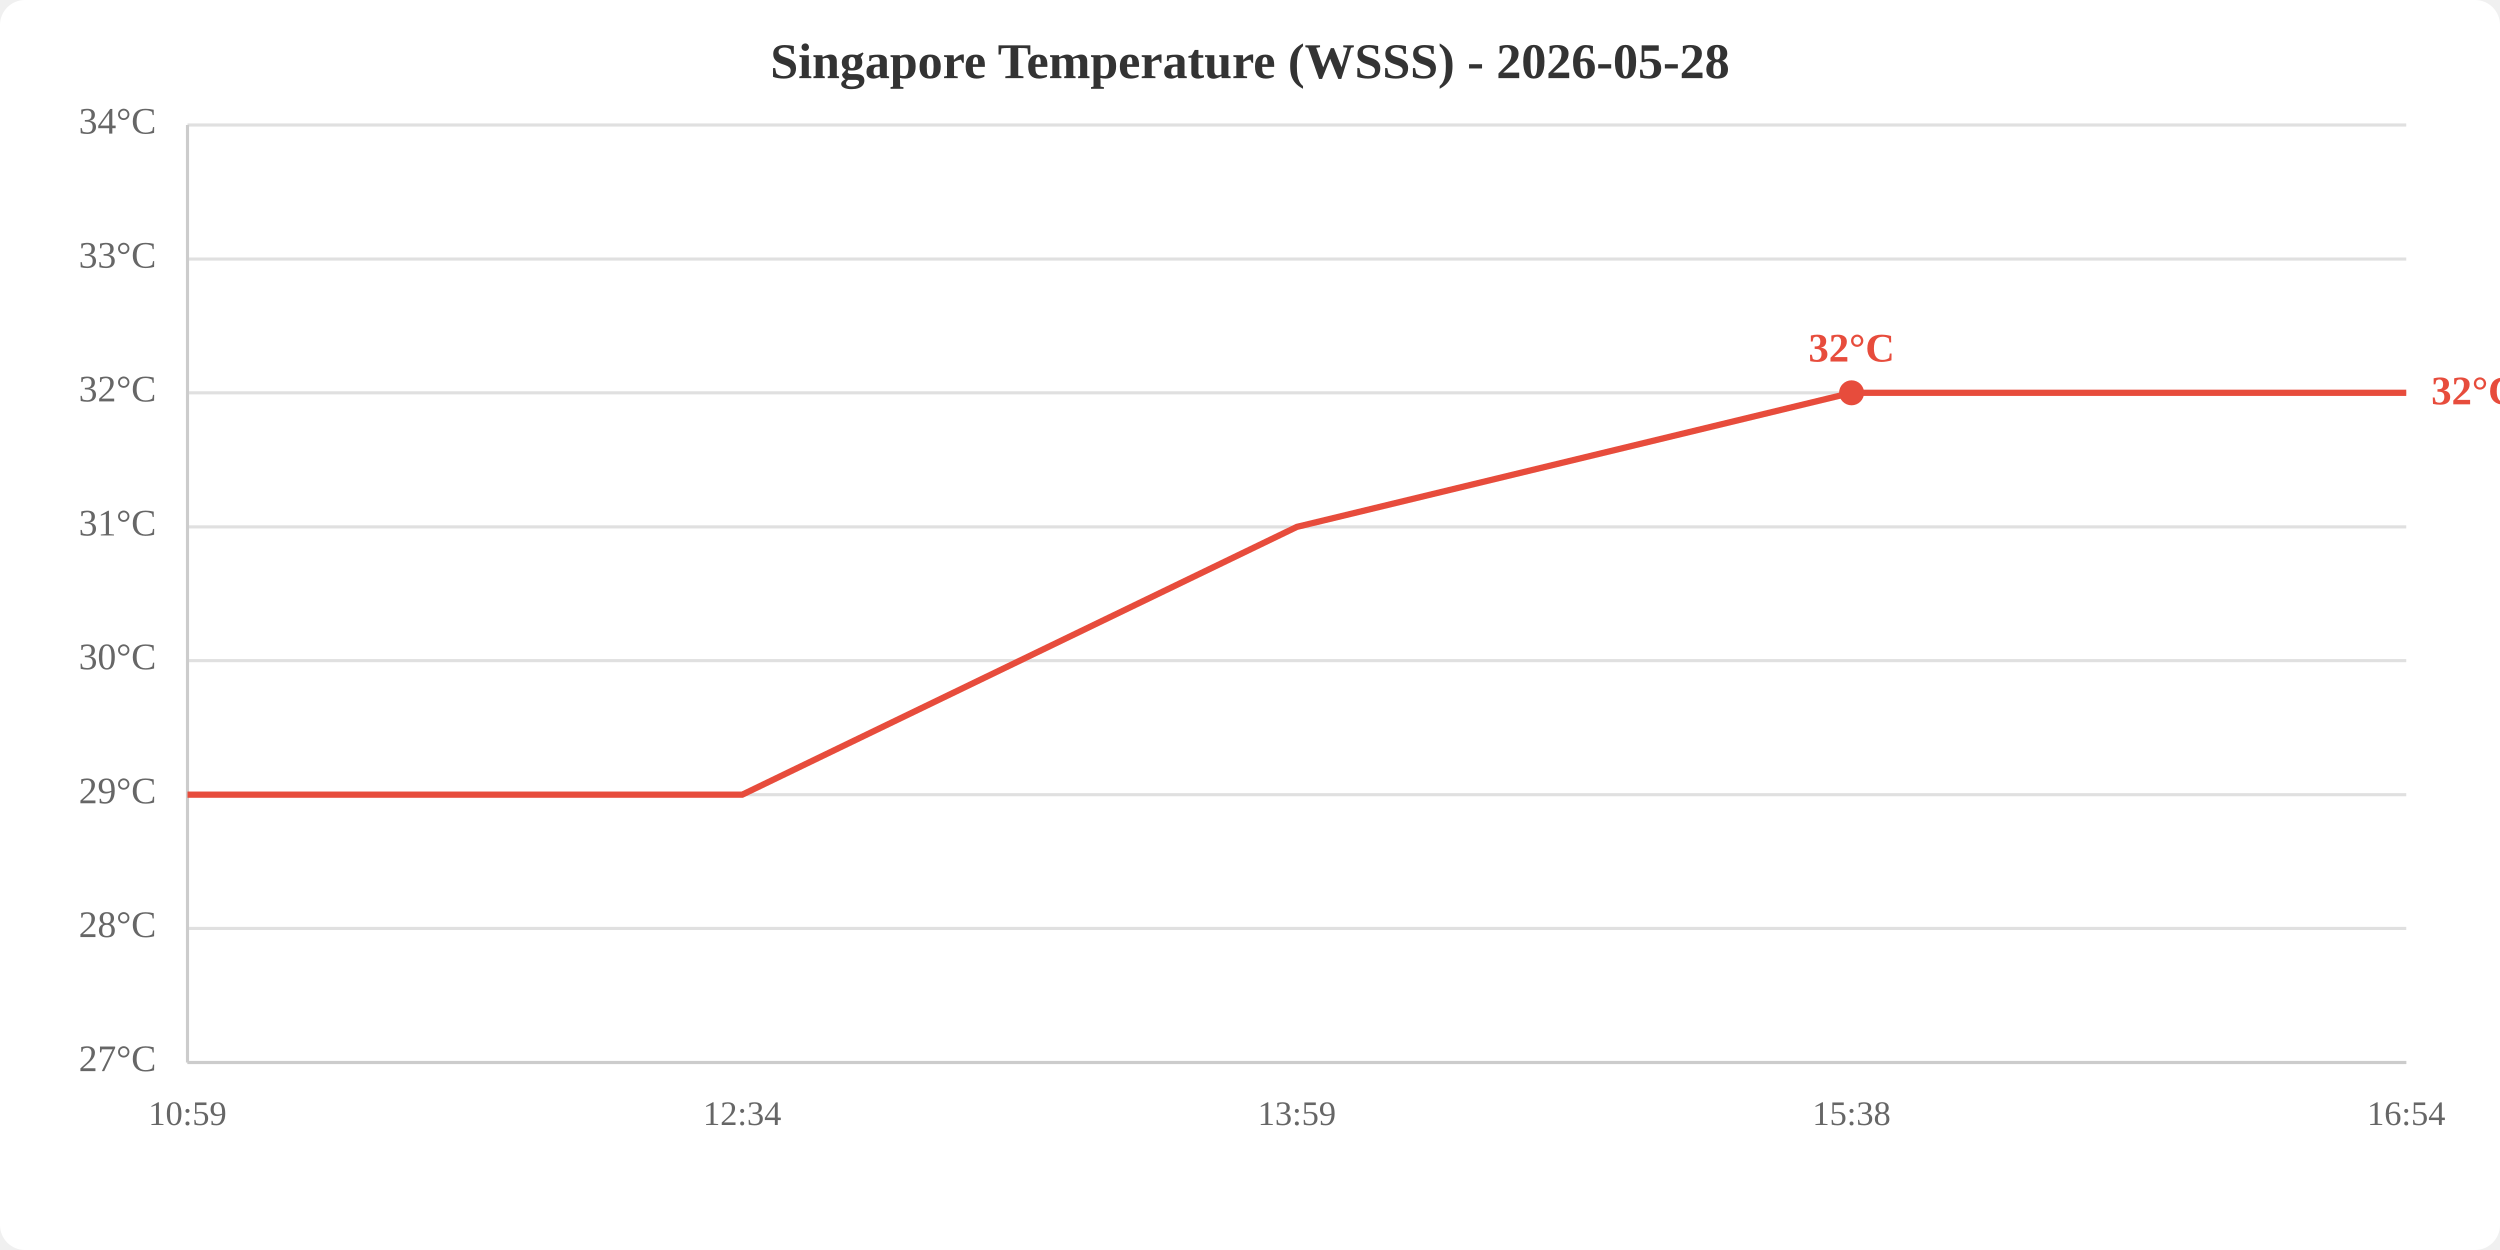
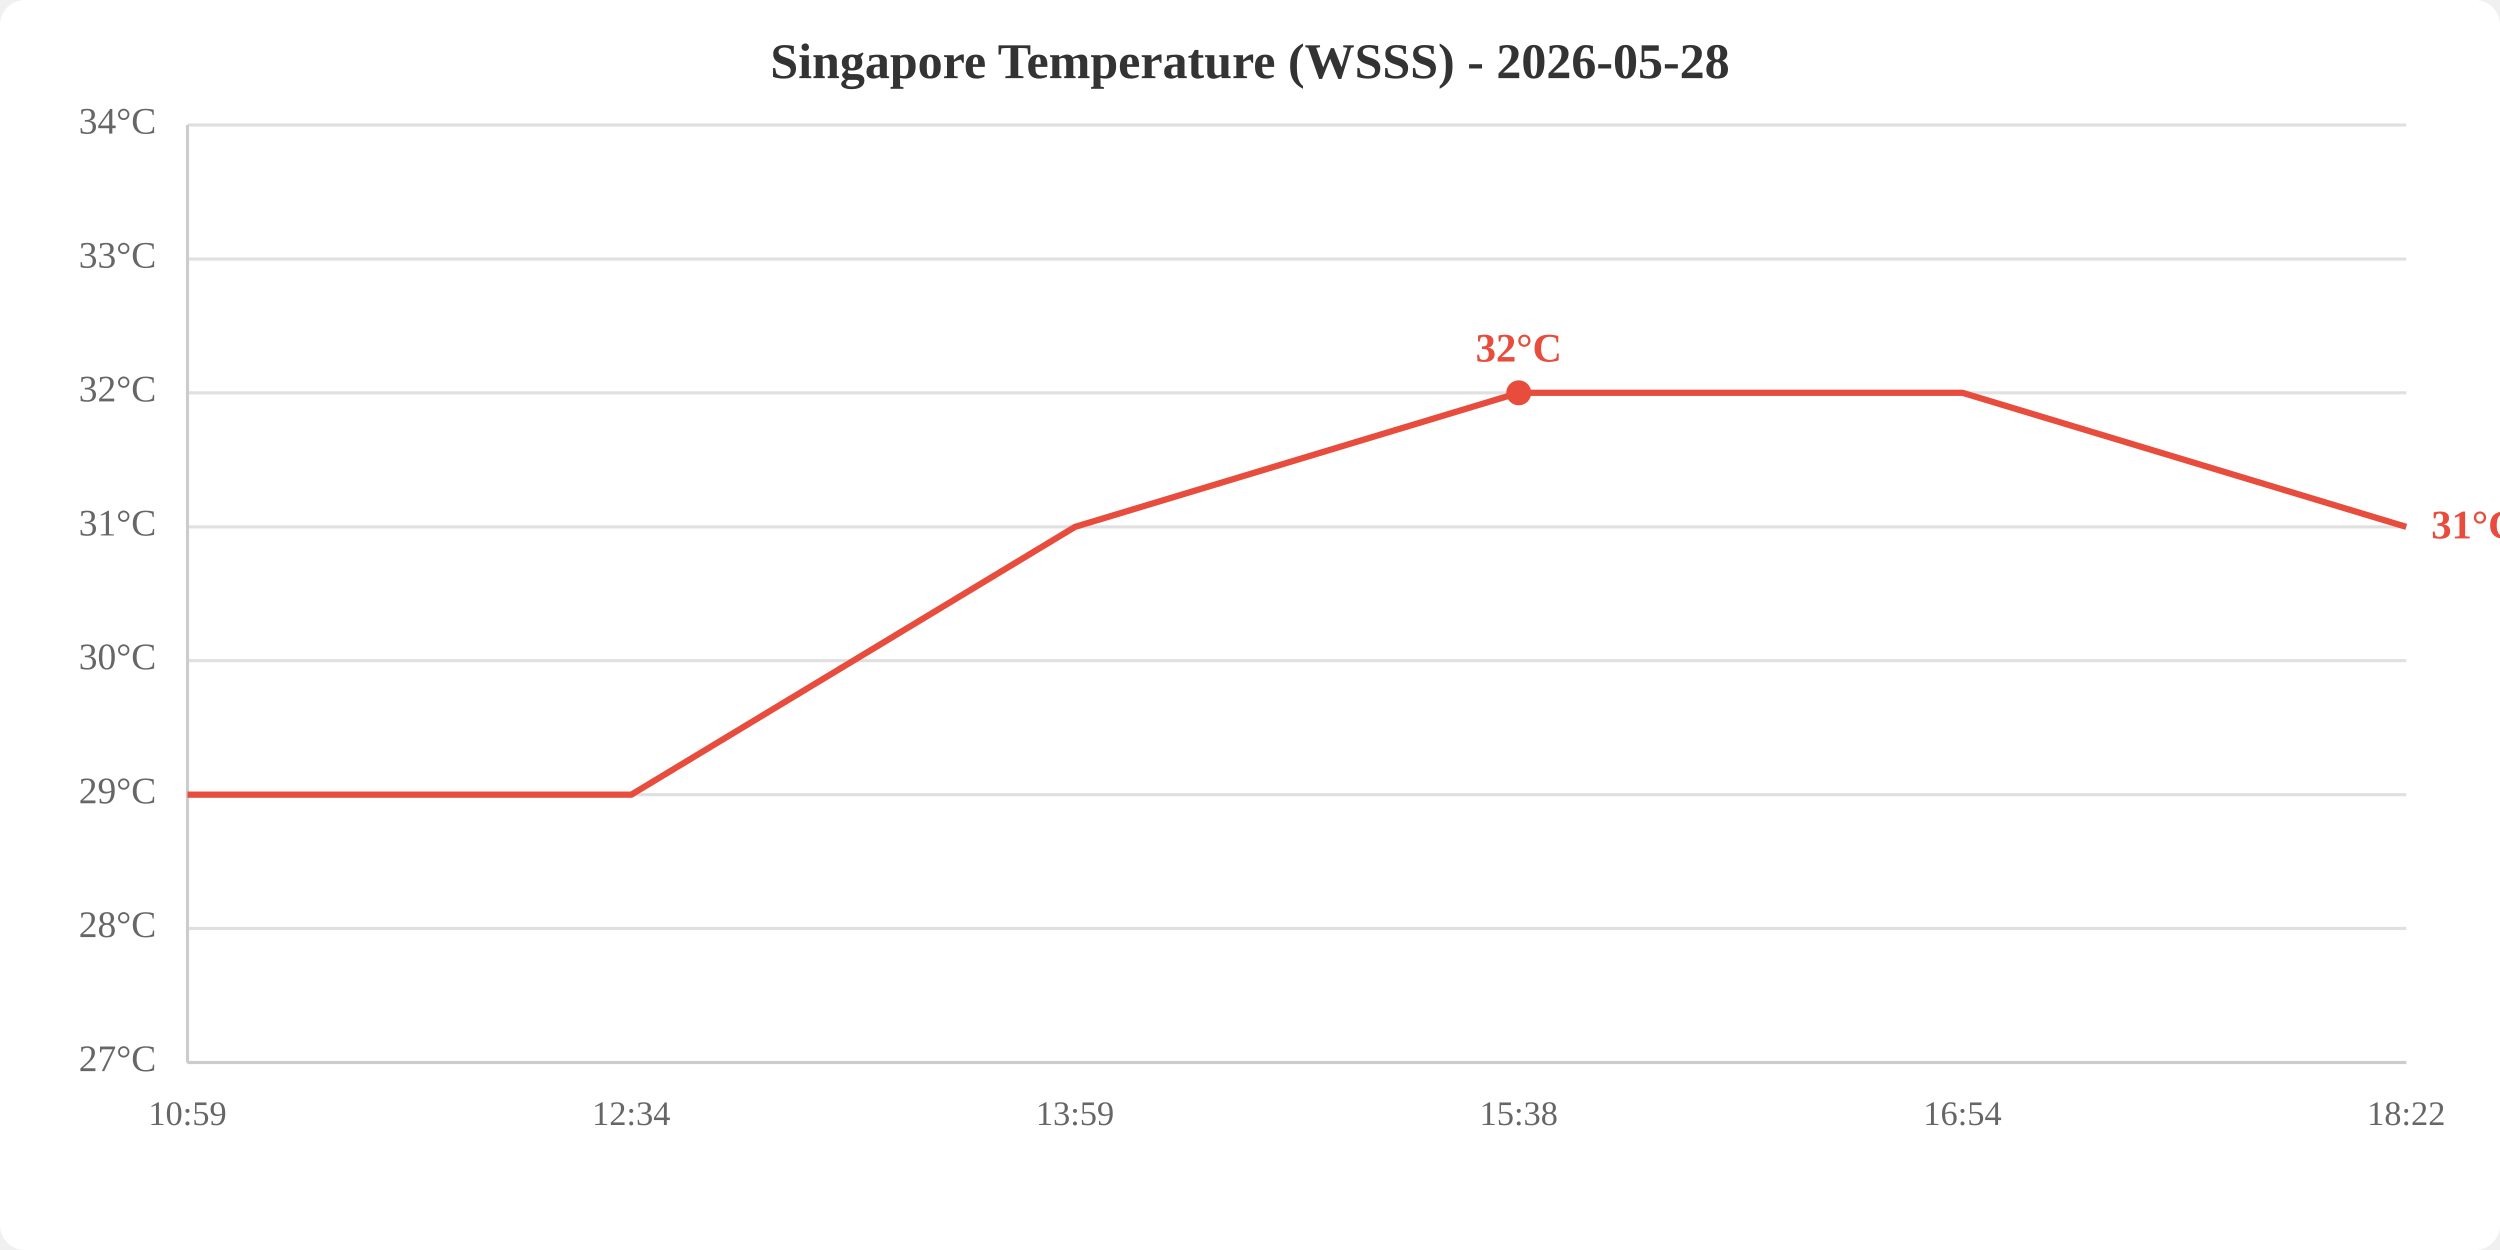
<svg xmlns="http://www.w3.org/2000/svg" viewBox="0 0 800 400" width="800" height="400">
  <rect width="800" height="400" fill="white" rx="8" />
  <text x="400.0" y="25" text-anchor="middle" font-size="16" font-weight="bold" fill="#333">Singapore Temperature (WSSS) - 2026-05-28</text>
  <line x1="60" y1="340.0" x2="770" y2="340.0" stroke="#e0e0e0" stroke-width="1" />
  <line x1="60" y1="297.1" x2="770" y2="297.1" stroke="#e0e0e0" stroke-width="1" />
  <line x1="60" y1="254.3" x2="770" y2="254.3" stroke="#e0e0e0" stroke-width="1" />
  <line x1="60" y1="211.4" x2="770" y2="211.4" stroke="#e0e0e0" stroke-width="1" />
  <line x1="60" y1="168.6" x2="770" y2="168.6" stroke="#e0e0e0" stroke-width="1" />
  <line x1="60" y1="125.7" x2="770" y2="125.7" stroke="#e0e0e0" stroke-width="1" />
  <line x1="60" y1="82.9" x2="770" y2="82.9" stroke="#e0e0e0" stroke-width="1" />
  <line x1="60" y1="40.0" x2="770" y2="40.0" stroke="#e0e0e0" stroke-width="1" />
  <text x="50" y="340.0" text-anchor="end" dominant-baseline="middle" fill="#666" font-size="12">27°C</text>
  <text x="50" y="297.1" text-anchor="end" dominant-baseline="middle" fill="#666" font-size="12">28°C</text>
  <text x="50" y="254.3" text-anchor="end" dominant-baseline="middle" fill="#666" font-size="12">29°C</text>
  <text x="50" y="211.4" text-anchor="end" dominant-baseline="middle" fill="#666" font-size="12">30°C</text>
  <text x="50" y="168.6" text-anchor="end" dominant-baseline="middle" fill="#666" font-size="12">31°C</text>
  <text x="50" y="125.7" text-anchor="end" dominant-baseline="middle" fill="#666" font-size="12">32°C</text>
  <text x="50" y="82.9" text-anchor="end" dominant-baseline="middle" fill="#666" font-size="12">33°C</text>
  <text x="50" y="40.0" text-anchor="end" dominant-baseline="middle" fill="#666" font-size="12">34°C</text>
  <text x="60.0" y="360" text-anchor="middle" fill="#666" font-size="11">10:59</text>
-   <text x="237.5" y="360" text-anchor="middle" fill="#666" font-size="11">12:34</text>
-   <text x="415.0" y="360" text-anchor="middle" fill="#666" font-size="11">13:59</text>
-   <text x="592.5" y="360" text-anchor="middle" fill="#666" font-size="11">15:38</text>
-   <text x="770.0" y="360" text-anchor="middle" fill="#666" font-size="11">16:54</text>
+   <text x="202.0" y="360" text-anchor="middle" fill="#666" font-size="11">12:34</text>
+   <text x="344.0" y="360" text-anchor="middle" fill="#666" font-size="11">13:59</text>
+   <text x="486.0" y="360" text-anchor="middle" fill="#666" font-size="11">15:38</text>
+   <text x="628.0" y="360" text-anchor="middle" fill="#666" font-size="11">16:54</text>
+   <text x="770.0" y="360" text-anchor="middle" fill="#666" font-size="11">18:22</text>
  <line x1="60" y1="40" x2="60" y2="340" stroke="#ccc" stroke-width="1" />
  <line x1="60" y1="340" x2="770" y2="340" stroke="#ccc" stroke-width="1" />
-   <polyline points="60.0,254.3 237.5,254.3 415.0,168.6 592.5,125.7 770.0,125.7" fill="none" stroke="#e74c3c" stroke-width="2" />
-   <circle cx="592.5" cy="125.7" r="4" fill="#e74c3c" />
-   <text x="592.5" y="115.7" text-anchor="middle" fill="#e74c3c" font-size="13" font-weight="bold">32°C</text>
-   <text x="778.0" y="125.7" fill="#e74c3c" font-size="13" font-weight="bold" dominant-baseline="middle">32°C</text>
+   <polyline points="60.0,254.3 202.0,254.3 344.0,168.6 486.0,125.7 628.0,125.7 770.0,168.6" fill="none" stroke="#e74c3c" stroke-width="2" />
+   <circle cx="486.0" cy="125.7" r="4" fill="#e74c3c" />
+   <text x="486.0" y="115.7" text-anchor="middle" fill="#e74c3c" font-size="13" font-weight="bold">32°C</text>
+   <text x="778.0" y="168.6" fill="#e74c3c" font-size="13" font-weight="bold" dominant-baseline="middle">31°C</text>
</svg>
